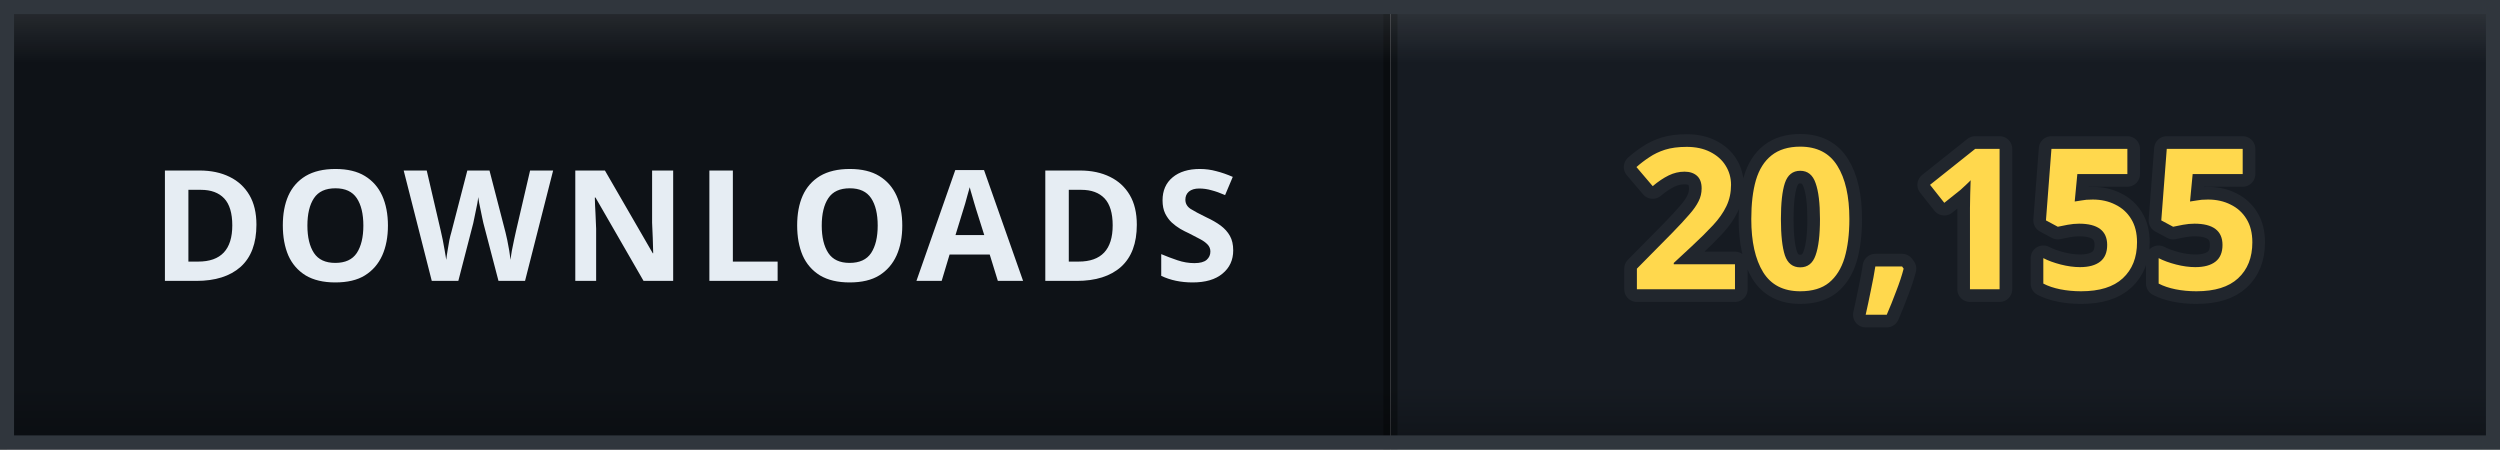
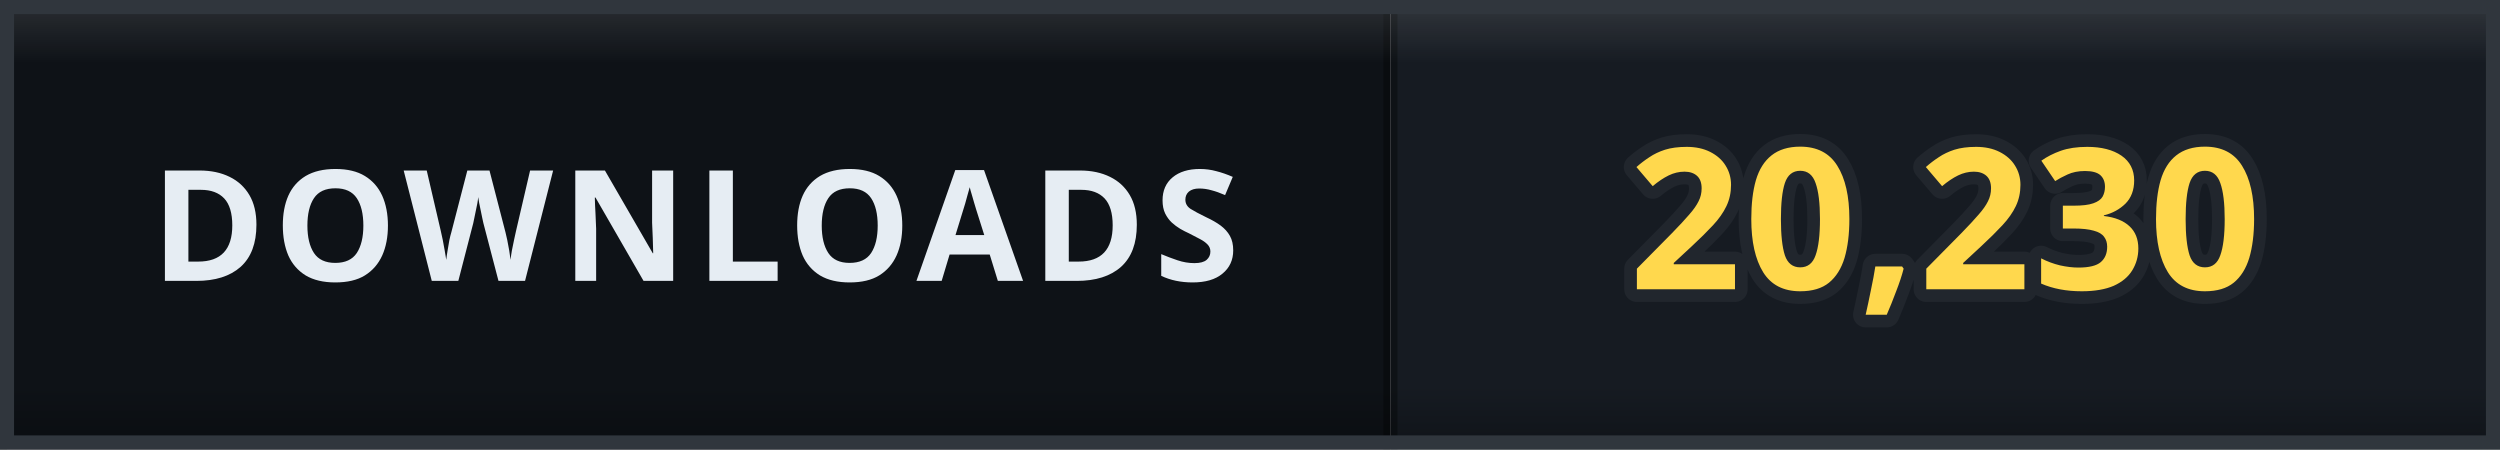
- <svg xmlns="http://www.w3.org/2000/svg" width="178" height="32" viewBox="0 0 178 32" role="img" aria-label="DOWNLOADS: 20,155">
+ <svg xmlns="http://www.w3.org/2000/svg" width="178" height="32" viewBox="0 0 178 32" role="img" aria-label="DOWNLOADS: 20,230">
  <defs>
    <clipPath id="clip">
      <rect width="178" height="32" rx="0" />
    </clipPath>
    <linearGradient id="bevel" x1="0" y1="0" x2="0" y2="1">
      <stop offset="0" stop-color="#ffffff" stop-opacity="0.12" />
      <stop offset="0.14" stop-color="#ffffff" stop-opacity="0" />
      <stop offset="0.86" stop-color="#000000" stop-opacity="0" />
      <stop offset="1" stop-color="#000000" stop-opacity="0.28" />
    </linearGradient>
  </defs>
  <g clip-path="url(#clip)">
    <rect width="0" height="32" fill="#161b22" />
    <rect x="0" width="99" height="32" fill="#0e1217" />
    <rect x="99" width="79" height="32" fill="#161b22" />
    <rect x="-0.5" width="1" height="32" fill="#000000" opacity="0.35" />
    <rect x="98.5" width="1" height="32" fill="#000000" opacity="0.35" />
    <text x="49.5" y="20" font-family="Verdana, 'Segoe UI', sans-serif" font-size="11" font-weight="700" letter-spacing="0.6" fill="#e6edf3" text-anchor="middle">DOWNLOADS</text>
-     <text x="138.5" y="20.6" font-family="Verdana, 'Segoe UI', sans-serif" font-size="14" font-weight="700" letter-spacing="0.2" fill="#ffd84d" stroke="#21262d" stroke-width="1.8" stroke-linejoin="round" paint-order="stroke" text-anchor="middle">20,155</text>
+     <text x="138.5" y="20.6" font-family="Verdana, 'Segoe UI', sans-serif" font-size="14" font-weight="700" letter-spacing="0.2" fill="#ffd84d" stroke="#21262d" stroke-width="1.8" stroke-linejoin="round" paint-order="stroke" text-anchor="middle">20,230</text>
    <rect width="178" height="32" rx="0" fill="url(#bevel)" />
  </g>
  <rect x="0.5" y="0.5" width="177" height="31" rx="0" fill="none" stroke="#30363d" />
</svg>
